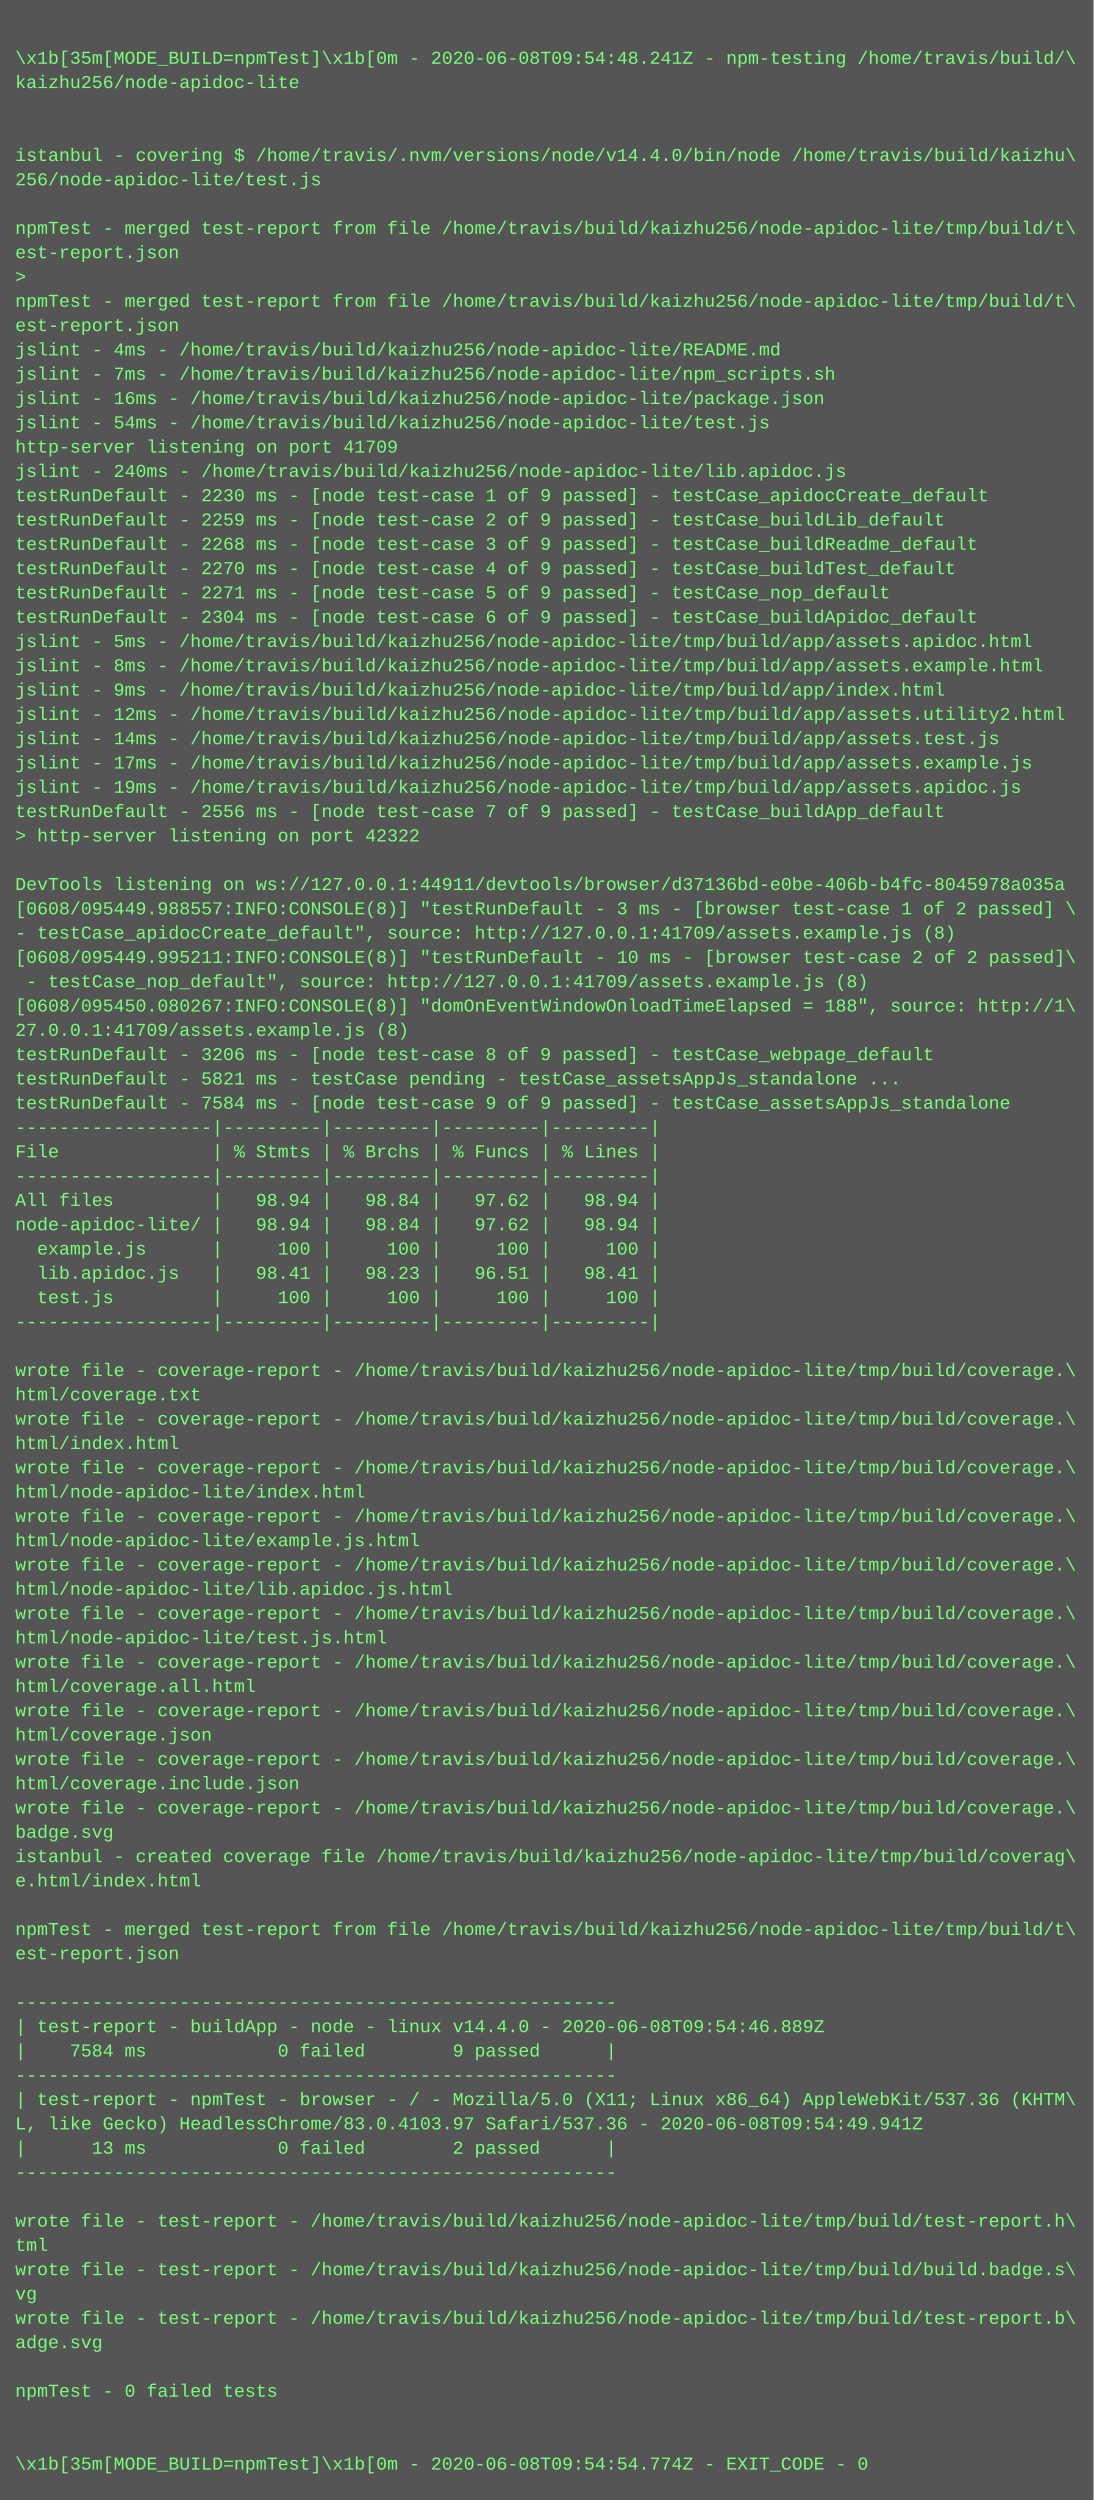
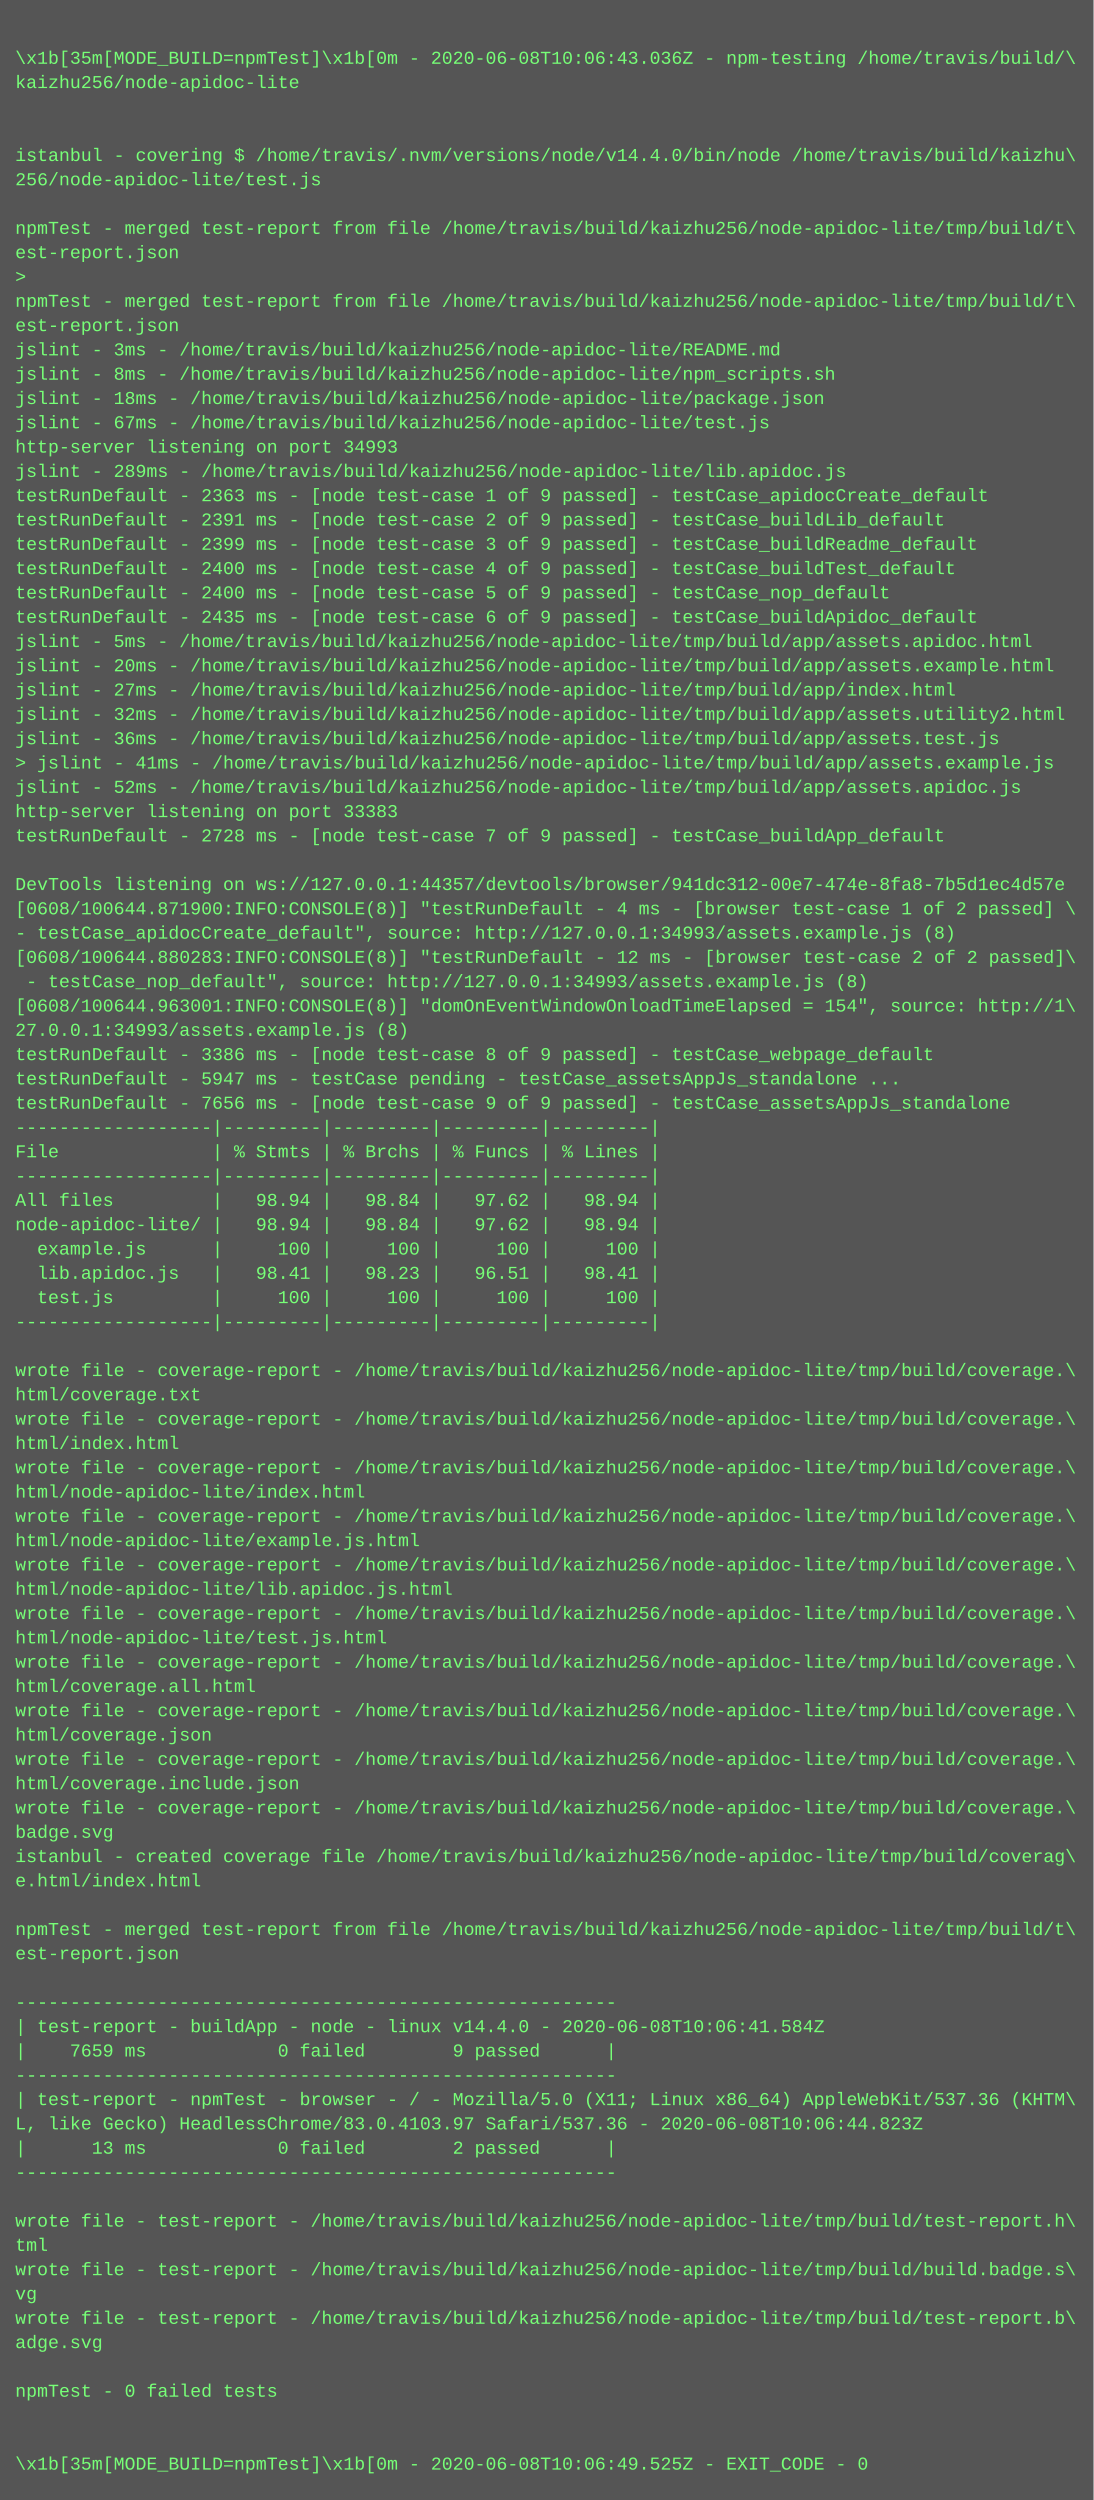
<svg xmlns="http://www.w3.org/2000/svg" height="1646" width="720">
  <rect height="1646" fill="#555" width="720" />
  <text fill="#7f7" font-family="Courier New" font-size="12" xml:space="preserve">
    <tspan x="10" y="26" />
-     <tspan x="10" y="42">\x1b[35m[MODE_BUILD=npmTest]\x1b[0m - 2020-06-08T09:54:48.241Z - npm-testing /home/travis/build/\</tspan>
+     <tspan x="10" y="42">\x1b[35m[MODE_BUILD=npmTest]\x1b[0m - 2020-06-08T10:06:43.036Z - npm-testing /home/travis/build/\</tspan>
    <tspan x="10" y="58">kaizhu256/node-apidoc-lite</tspan>
    <tspan x="10" y="74" />
    <tspan x="10" y="90" />
    <tspan x="10" y="106">istanbul - covering $ /home/travis/.nvm/versions/node/v14.4.0/bin/node /home/travis/build/kaizhu\</tspan>
    <tspan x="10" y="122">256/node-apidoc-lite/test.js</tspan>
    <tspan x="10" y="138" />
    <tspan x="10" y="154">npmTest - merged test-report from file /home/travis/build/kaizhu256/node-apidoc-lite/tmp/build/t\</tspan>
    <tspan x="10" y="170">est-report.json</tspan>
    <tspan x="10" y="186">&gt; </tspan>
    <tspan x="10" y="202">npmTest - merged test-report from file /home/travis/build/kaizhu256/node-apidoc-lite/tmp/build/t\</tspan>
    <tspan x="10" y="218">est-report.json</tspan>
-     <tspan x="10" y="234">jslint - 4ms - /home/travis/build/kaizhu256/node-apidoc-lite/README.md</tspan>
-     <tspan x="10" y="250">jslint - 7ms - /home/travis/build/kaizhu256/node-apidoc-lite/npm_scripts.sh</tspan>
-     <tspan x="10" y="266">jslint - 16ms - /home/travis/build/kaizhu256/node-apidoc-lite/package.json</tspan>
-     <tspan x="10" y="282">jslint - 54ms - /home/travis/build/kaizhu256/node-apidoc-lite/test.js</tspan>
-     <tspan x="10" y="298">http-server listening on port 41709</tspan>
-     <tspan x="10" y="314">jslint - 240ms - /home/travis/build/kaizhu256/node-apidoc-lite/lib.apidoc.js</tspan>
-     <tspan x="10" y="330">testRunDefault - 2230 ms - [node test-case 1 of 9 passed] - testCase_apidocCreate_default</tspan>
-     <tspan x="10" y="346">testRunDefault - 2259 ms - [node test-case 2 of 9 passed] - testCase_buildLib_default</tspan>
-     <tspan x="10" y="362">testRunDefault - 2268 ms - [node test-case 3 of 9 passed] - testCase_buildReadme_default</tspan>
-     <tspan x="10" y="378">testRunDefault - 2270 ms - [node test-case 4 of 9 passed] - testCase_buildTest_default</tspan>
-     <tspan x="10" y="394">testRunDefault - 2271 ms - [node test-case 5 of 9 passed] - testCase_nop_default</tspan>
-     <tspan x="10" y="410">testRunDefault - 2304 ms - [node test-case 6 of 9 passed] - testCase_buildApidoc_default</tspan>
+     <tspan x="10" y="234">jslint - 3ms - /home/travis/build/kaizhu256/node-apidoc-lite/README.md</tspan>
+     <tspan x="10" y="250">jslint - 8ms - /home/travis/build/kaizhu256/node-apidoc-lite/npm_scripts.sh</tspan>
+     <tspan x="10" y="266">jslint - 18ms - /home/travis/build/kaizhu256/node-apidoc-lite/package.json</tspan>
+     <tspan x="10" y="282">jslint - 67ms - /home/travis/build/kaizhu256/node-apidoc-lite/test.js</tspan>
+     <tspan x="10" y="298">http-server listening on port 34993</tspan>
+     <tspan x="10" y="314">jslint - 289ms - /home/travis/build/kaizhu256/node-apidoc-lite/lib.apidoc.js</tspan>
+     <tspan x="10" y="330">testRunDefault - 2363 ms - [node test-case 1 of 9 passed] - testCase_apidocCreate_default</tspan>
+     <tspan x="10" y="346">testRunDefault - 2391 ms - [node test-case 2 of 9 passed] - testCase_buildLib_default</tspan>
+     <tspan x="10" y="362">testRunDefault - 2399 ms - [node test-case 3 of 9 passed] - testCase_buildReadme_default</tspan>
+     <tspan x="10" y="378">testRunDefault - 2400 ms - [node test-case 4 of 9 passed] - testCase_buildTest_default</tspan>
+     <tspan x="10" y="394">testRunDefault - 2400 ms - [node test-case 5 of 9 passed] - testCase_nop_default</tspan>
+     <tspan x="10" y="410">testRunDefault - 2435 ms - [node test-case 6 of 9 passed] - testCase_buildApidoc_default</tspan>
    <tspan x="10" y="426">jslint - 5ms - /home/travis/build/kaizhu256/node-apidoc-lite/tmp/build/app/assets.apidoc.html</tspan>
-     <tspan x="10" y="442">jslint - 8ms - /home/travis/build/kaizhu256/node-apidoc-lite/tmp/build/app/assets.example.html</tspan>
-     <tspan x="10" y="458">jslint - 9ms - /home/travis/build/kaizhu256/node-apidoc-lite/tmp/build/app/index.html</tspan>
-     <tspan x="10" y="474">jslint - 12ms - /home/travis/build/kaizhu256/node-apidoc-lite/tmp/build/app/assets.utility2.html</tspan>
-     <tspan x="10" y="490">jslint - 14ms - /home/travis/build/kaizhu256/node-apidoc-lite/tmp/build/app/assets.test.js</tspan>
-     <tspan x="10" y="506">jslint - 17ms - /home/travis/build/kaizhu256/node-apidoc-lite/tmp/build/app/assets.example.js</tspan>
-     <tspan x="10" y="522">jslint - 19ms - /home/travis/build/kaizhu256/node-apidoc-lite/tmp/build/app/assets.apidoc.js</tspan>
-     <tspan x="10" y="538">testRunDefault - 2556 ms - [node test-case 7 of 9 passed] - testCase_buildApp_default</tspan>
-     <tspan x="10" y="554">&gt; http-server listening on port 42322</tspan>
+     <tspan x="10" y="442">jslint - 20ms - /home/travis/build/kaizhu256/node-apidoc-lite/tmp/build/app/assets.example.html</tspan>
+     <tspan x="10" y="458">jslint - 27ms - /home/travis/build/kaizhu256/node-apidoc-lite/tmp/build/app/index.html</tspan>
+     <tspan x="10" y="474">jslint - 32ms - /home/travis/build/kaizhu256/node-apidoc-lite/tmp/build/app/assets.utility2.html</tspan>
+     <tspan x="10" y="490">jslint - 36ms - /home/travis/build/kaizhu256/node-apidoc-lite/tmp/build/app/assets.test.js</tspan>
+     <tspan x="10" y="506">&gt; jslint - 41ms - /home/travis/build/kaizhu256/node-apidoc-lite/tmp/build/app/assets.example.js</tspan>
+     <tspan x="10" y="522">jslint - 52ms - /home/travis/build/kaizhu256/node-apidoc-lite/tmp/build/app/assets.apidoc.js</tspan>
+     <tspan x="10" y="538">http-server listening on port 33383</tspan>
+     <tspan x="10" y="554">testRunDefault - 2728 ms - [node test-case 7 of 9 passed] - testCase_buildApp_default</tspan>
    <tspan x="10" y="570" />
-     <tspan x="10" y="586">DevTools listening on ws://127.0.0.1:44911/devtools/browser/d37136bd-e0be-406b-b4fc-8045978a035a</tspan>
-     <tspan x="10" y="602">[0608/095449.988557:INFO:CONSOLE(8)] "testRunDefault - 3 ms - [browser test-case 1 of 2 passed] \</tspan>
-     <tspan x="10" y="618">- testCase_apidocCreate_default", source: http://127.0.0.1:41709/assets.example.js (8)</tspan>
-     <tspan x="10" y="634">[0608/095449.995211:INFO:CONSOLE(8)] "testRunDefault - 10 ms - [browser test-case 2 of 2 passed]\</tspan>
-     <tspan x="10" y="650"> - testCase_nop_default", source: http://127.0.0.1:41709/assets.example.js (8)</tspan>
-     <tspan x="10" y="666">[0608/095450.080267:INFO:CONSOLE(8)] "domOnEventWindowOnloadTimeElapsed = 188", source: http://1\</tspan>
-     <tspan x="10" y="682">27.0.0.1:41709/assets.example.js (8)</tspan>
-     <tspan x="10" y="698">testRunDefault - 3206 ms - [node test-case 8 of 9 passed] - testCase_webpage_default</tspan>
-     <tspan x="10" y="714">testRunDefault - 5821 ms - testCase pending - testCase_assetsAppJs_standalone ...</tspan>
-     <tspan x="10" y="730">testRunDefault - 7584 ms - [node test-case 9 of 9 passed] - testCase_assetsAppJs_standalone</tspan>
+     <tspan x="10" y="586">DevTools listening on ws://127.0.0.1:44357/devtools/browser/941dc312-00e7-474e-8fa8-7b5d1ec4d57e</tspan>
+     <tspan x="10" y="602">[0608/100644.871900:INFO:CONSOLE(8)] "testRunDefault - 4 ms - [browser test-case 1 of 2 passed] \</tspan>
+     <tspan x="10" y="618">- testCase_apidocCreate_default", source: http://127.0.0.1:34993/assets.example.js (8)</tspan>
+     <tspan x="10" y="634">[0608/100644.880283:INFO:CONSOLE(8)] "testRunDefault - 12 ms - [browser test-case 2 of 2 passed]\</tspan>
+     <tspan x="10" y="650"> - testCase_nop_default", source: http://127.0.0.1:34993/assets.example.js (8)</tspan>
+     <tspan x="10" y="666">[0608/100644.963001:INFO:CONSOLE(8)] "domOnEventWindowOnloadTimeElapsed = 154", source: http://1\</tspan>
+     <tspan x="10" y="682">27.0.0.1:34993/assets.example.js (8)</tspan>
+     <tspan x="10" y="698">testRunDefault - 3386 ms - [node test-case 8 of 9 passed] - testCase_webpage_default</tspan>
+     <tspan x="10" y="714">testRunDefault - 5947 ms - testCase pending - testCase_assetsAppJs_standalone ...</tspan>
+     <tspan x="10" y="730">testRunDefault - 7656 ms - [node test-case 9 of 9 passed] - testCase_assetsAppJs_standalone</tspan>
    <tspan x="10" y="746">------------------|---------|---------|---------|---------|</tspan>
    <tspan x="10" y="762">File              | % Stmts | % Brchs | % Funcs | % Lines |</tspan>
    <tspan x="10" y="778">------------------|---------|---------|---------|---------|</tspan>
    <tspan x="10" y="794">All files         |   98.94 |   98.84 |   97.62 |   98.94 |</tspan>
    <tspan x="10" y="810">node-apidoc-lite/ |   98.94 |   98.84 |   97.62 |   98.94 |</tspan>
    <tspan x="10" y="826">  example.js      |     100 |     100 |     100 |     100 |</tspan>
    <tspan x="10" y="842">  lib.apidoc.js   |   98.41 |   98.23 |   96.51 |   98.41 |</tspan>
    <tspan x="10" y="858">  test.js         |     100 |     100 |     100 |     100 |</tspan>
    <tspan x="10" y="874">------------------|---------|---------|---------|---------|</tspan>
    <tspan x="10" y="890" />
    <tspan x="10" y="906">wrote file - coverage-report - /home/travis/build/kaizhu256/node-apidoc-lite/tmp/build/coverage.\</tspan>
    <tspan x="10" y="922">html/coverage.txt</tspan>
    <tspan x="10" y="938">wrote file - coverage-report - /home/travis/build/kaizhu256/node-apidoc-lite/tmp/build/coverage.\</tspan>
    <tspan x="10" y="954">html/index.html</tspan>
    <tspan x="10" y="970">wrote file - coverage-report - /home/travis/build/kaizhu256/node-apidoc-lite/tmp/build/coverage.\</tspan>
    <tspan x="10" y="986">html/node-apidoc-lite/index.html</tspan>
    <tspan x="10" y="1002">wrote file - coverage-report - /home/travis/build/kaizhu256/node-apidoc-lite/tmp/build/coverage.\</tspan>
    <tspan x="10" y="1018">html/node-apidoc-lite/example.js.html</tspan>
    <tspan x="10" y="1034">wrote file - coverage-report - /home/travis/build/kaizhu256/node-apidoc-lite/tmp/build/coverage.\</tspan>
    <tspan x="10" y="1050">html/node-apidoc-lite/lib.apidoc.js.html</tspan>
    <tspan x="10" y="1066">wrote file - coverage-report - /home/travis/build/kaizhu256/node-apidoc-lite/tmp/build/coverage.\</tspan>
    <tspan x="10" y="1082">html/node-apidoc-lite/test.js.html</tspan>
    <tspan x="10" y="1098">wrote file - coverage-report - /home/travis/build/kaizhu256/node-apidoc-lite/tmp/build/coverage.\</tspan>
    <tspan x="10" y="1114">html/coverage.all.html</tspan>
    <tspan x="10" y="1130">wrote file - coverage-report - /home/travis/build/kaizhu256/node-apidoc-lite/tmp/build/coverage.\</tspan>
    <tspan x="10" y="1146">html/coverage.json</tspan>
    <tspan x="10" y="1162">wrote file - coverage-report - /home/travis/build/kaizhu256/node-apidoc-lite/tmp/build/coverage.\</tspan>
    <tspan x="10" y="1178">html/coverage.include.json</tspan>
    <tspan x="10" y="1194">wrote file - coverage-report - /home/travis/build/kaizhu256/node-apidoc-lite/tmp/build/coverage.\</tspan>
    <tspan x="10" y="1210">badge.svg</tspan>
    <tspan x="10" y="1226">istanbul - created coverage file /home/travis/build/kaizhu256/node-apidoc-lite/tmp/build/coverag\</tspan>
    <tspan x="10" y="1242">e.html/index.html</tspan>
    <tspan x="10" y="1258" />
    <tspan x="10" y="1274">npmTest - merged test-report from file /home/travis/build/kaizhu256/node-apidoc-lite/tmp/build/t\</tspan>
    <tspan x="10" y="1290">est-report.json</tspan>
    <tspan x="10" y="1306" />
    <tspan x="10" y="1322">-------------------------------------------------------</tspan>
-     <tspan x="10" y="1338">| test-report - buildApp - node - linux v14.4.0 - 2020-06-08T09:54:46.889Z</tspan>
-     <tspan x="10" y="1354">|    7584 ms            0 failed        9 passed      |</tspan>
+     <tspan x="10" y="1338">| test-report - buildApp - node - linux v14.4.0 - 2020-06-08T10:06:41.584Z</tspan>
+     <tspan x="10" y="1354">|    7659 ms            0 failed        9 passed      |</tspan>
    <tspan x="10" y="1370">-------------------------------------------------------</tspan>
    <tspan x="10" y="1386">| test-report - npmTest - browser - / - Mozilla/5.0 (X11; Linux x86_64) AppleWebKit/537.36 (KHTM\</tspan>
-     <tspan x="10" y="1402">L, like Gecko) HeadlessChrome/83.0.4103.97 Safari/537.36 - 2020-06-08T09:54:49.941Z</tspan>
+     <tspan x="10" y="1402">L, like Gecko) HeadlessChrome/83.0.4103.97 Safari/537.36 - 2020-06-08T10:06:44.823Z</tspan>
    <tspan x="10" y="1418">|      13 ms            0 failed        2 passed      |</tspan>
    <tspan x="10" y="1434">-------------------------------------------------------</tspan>
    <tspan x="10" y="1450" />
    <tspan x="10" y="1466">wrote file - test-report - /home/travis/build/kaizhu256/node-apidoc-lite/tmp/build/test-report.h\</tspan>
    <tspan x="10" y="1482">tml</tspan>
    <tspan x="10" y="1498">wrote file - test-report - /home/travis/build/kaizhu256/node-apidoc-lite/tmp/build/build.badge.s\</tspan>
    <tspan x="10" y="1514">vg</tspan>
    <tspan x="10" y="1530">wrote file - test-report - /home/travis/build/kaizhu256/node-apidoc-lite/tmp/build/test-report.b\</tspan>
    <tspan x="10" y="1546">adge.svg</tspan>
    <tspan x="10" y="1562" />
    <tspan x="10" y="1578">npmTest - 0 failed tests</tspan>
    <tspan x="10" y="1594" />
    <tspan x="10" y="1610" />
-     <tspan x="10" y="1626">\x1b[35m[MODE_BUILD=npmTest]\x1b[0m - 2020-06-08T09:54:54.774Z - EXIT_CODE - 0</tspan>
+     <tspan x="10" y="1626">\x1b[35m[MODE_BUILD=npmTest]\x1b[0m - 2020-06-08T10:06:49.525Z - EXIT_CODE - 0</tspan>
  </text>
</svg>
